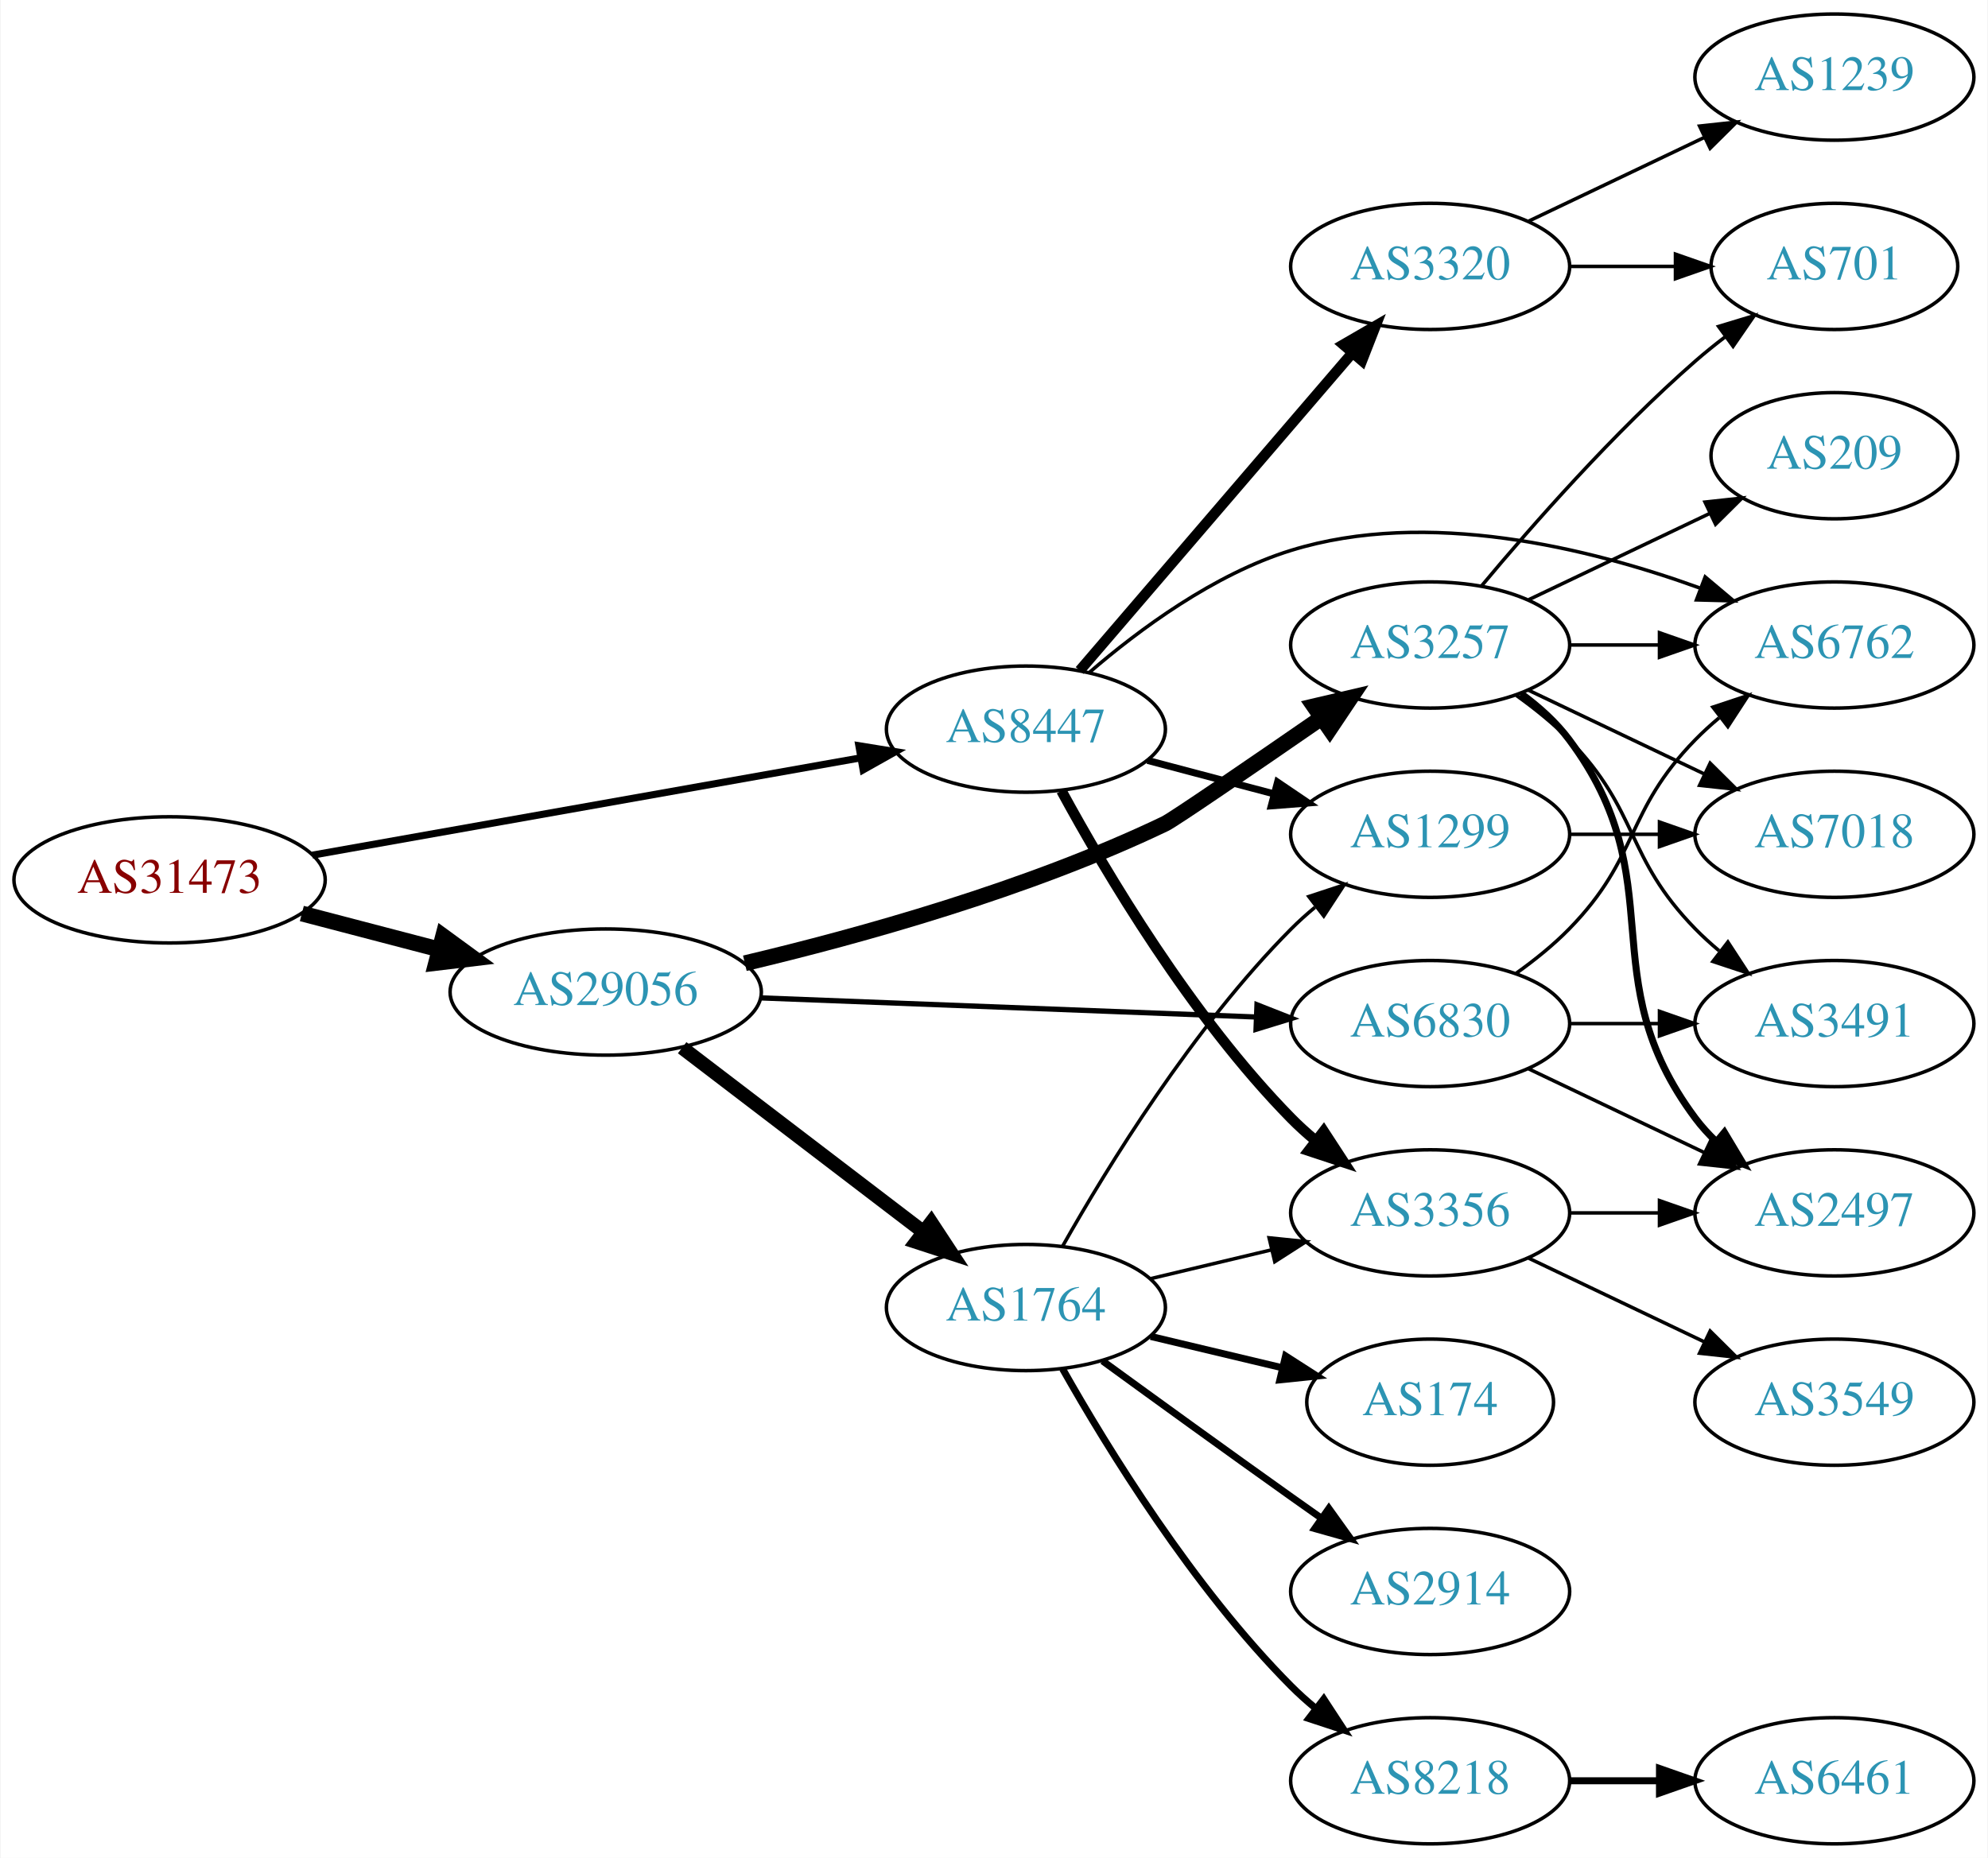
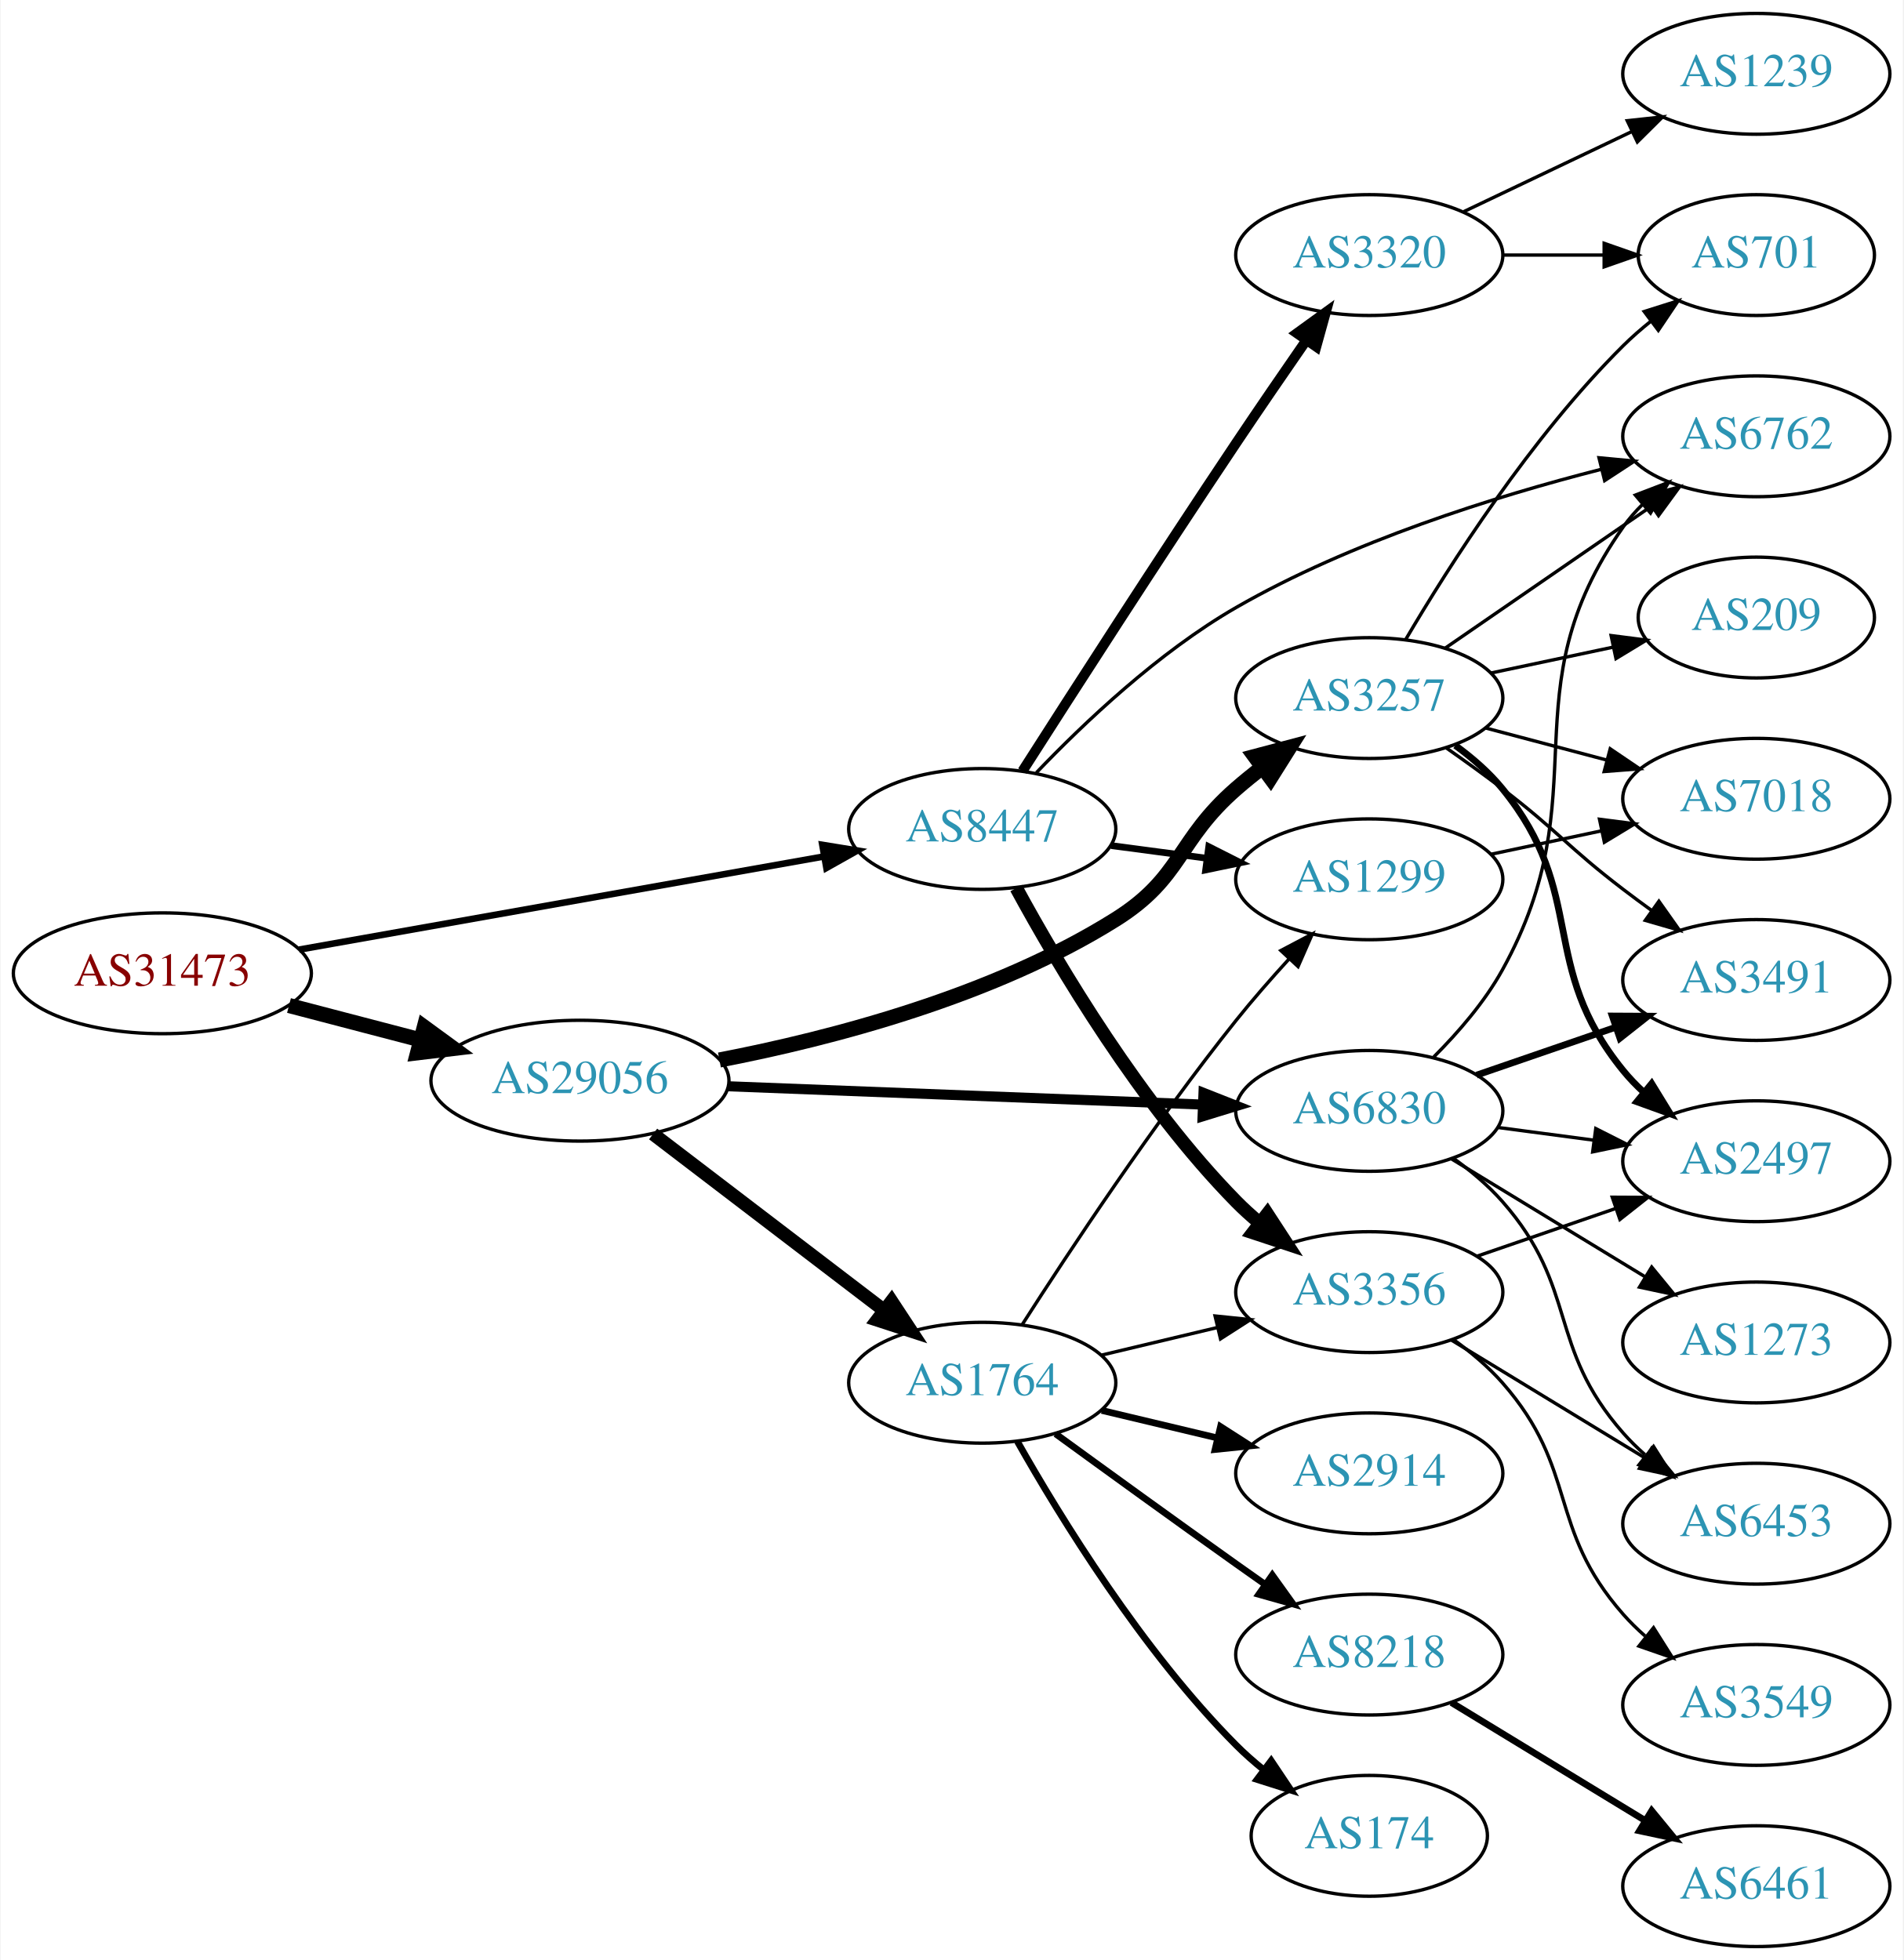
- <svg xmlns="http://www.w3.org/2000/svg" xmlns:xlink="http://www.w3.org/1999/xlink" width="567pt" height="530pt" viewBox="0.00 0.00 566.66 530.00">
-   <g id="graph0" class="graph" transform="scale(1 1) rotate(0) translate(4 526)">
-     <polygon fill="white" stroke="none" points="-4,4 -4,-526 562.663,-526 562.663,4 -4,4" />
+ <svg xmlns="http://www.w3.org/2000/svg" xmlns:xlink="http://www.w3.org/1999/xlink" width="567pt" height="584pt" viewBox="0.00 0.00 566.66 584.00">
+   <g id="graph0" class="graph" transform="scale(1 1) rotate(0) translate(4 580)">
+     <polygon fill="white" stroke="none" points="-4,4 -4,-580 562.663,-580 562.663,4 -4,4" />
    <g id="node1" class="node">
      <g id="a_node1">
        <a xlink:href="/asn/31473" xlink:title="AS31473 ~ BearingPoint Technology GmbH [AT]">
-           <ellipse fill="#ffffff" stroke="black" cx="44.196" cy="-275" rx="44.393" ry="18" />
-           <text text-anchor="middle" x="44.196" y="-271.3" font-family="Times,serif" font-size="14.00" fill="#880000">AS31473</text>
+           <ellipse fill="#ffffff" stroke="black" cx="44.196" cy="-290" rx="44.393" ry="18" />
+           <text text-anchor="middle" x="44.196" y="-286.3" font-family="Times,serif" font-size="14.00" fill="#880000">AS31473</text>
        </a>
      </g>
    </g>
    <g id="node2" class="node">
      <g id="a_node2">
        <a xlink:href="/asn/8447" xlink:title="AS8447 ~ A1 Telekom Austria AG [AT]">
-           <ellipse fill="#ffffff" stroke="black" cx="288.431" cy="-318" rx="39.794" ry="18" />
-           <text text-anchor="middle" x="288.431" y="-314.3" font-family="Times,serif" font-size="14.00" fill="#2c94b3">AS8447</text>
+           <ellipse fill="#ffffff" stroke="black" cx="288.431" cy="-333" rx="39.794" ry="18" />
+           <text text-anchor="middle" x="288.431" y="-329.3" font-family="Times,serif" font-size="14.00" fill="#2c94b3">AS8447</text>
        </a>
      </g>
    </g>
    <g id="edge1" class="edge">
-       <path fill="none" stroke="black" stroke-width="2.025" d="M84.925,-282.052C127.851,-289.672 196.162,-301.798 241.397,-309.828" />
-       <polygon fill="black" stroke="black" stroke-width="2.025" points="240.786,-313.274 251.244,-311.576 242.009,-306.382 240.786,-313.274" />
+       <path fill="none" stroke="black" stroke-width="1.957" d="M84.925,-297.052C127.851,-304.672 196.162,-316.798 241.397,-324.828" />
+       <polygon fill="black" stroke="black" stroke-width="1.957" points="240.786,-328.274 251.244,-326.576 242.009,-321.382 240.786,-328.274" />
    </g>
    <g id="node3" class="node">
      <g id="a_node3">
        <a xlink:href="/asn/29056" xlink:title="AS29056 ~ Citycom Telekommunikation GmbH [AT]">
-           <ellipse fill="#ffffff" stroke="black" cx="168.588" cy="-243" rx="44.393" ry="18" />
-           <text text-anchor="middle" x="168.588" y="-239.3" font-family="Times,serif" font-size="14.00" fill="#2c94b3">AS29056</text>
+           <ellipse fill="#ffffff" stroke="black" cx="168.588" cy="-258" rx="44.393" ry="18" />
+           <text text-anchor="middle" x="168.588" y="-254.3" font-family="Times,serif" font-size="14.00" fill="#2c94b3">AS29056</text>
        </a>
      </g>
    </g>
    <g id="edge2" class="edge">
-       <path fill="none" stroke="black" stroke-width="4.5" d="M81.918,-265.399C94.262,-262.171 108.197,-258.528 121.186,-255.132" />
-       <polygon fill="black" stroke="black" stroke-width="4.5" points="122.214,-258.933 130.892,-252.594 120.222,-251.314 122.214,-258.933" />
+       <path fill="none" stroke="black" stroke-width="4.5" d="M81.918,-280.399C94.262,-277.171 108.197,-273.528 121.186,-270.132" />
+       <polygon fill="black" stroke="black" stroke-width="4.5" points="122.214,-273.933 130.892,-267.594 120.222,-266.314 122.214,-273.933" />
    </g>
    <g id="node4" class="node">
      <g id="a_node4">
-         <a xlink:href="/asn/3356" xlink:title="AS3356 ~ Level 3 Parent, LLC [US]">
-           <ellipse fill="#ffffff" stroke="black" cx="403.724" cy="-180" rx="39.794" ry="18" />
-           <text text-anchor="middle" x="403.724" y="-176.3" font-family="Times,serif" font-size="14.00" fill="#2c94b3">AS3356</text>
+         <a xlink:href="/asn/6762" xlink:title="AS6762 ~ TELECOM ITALIA SPARKLE S.p.A. [IT]">
+           <ellipse fill="#ffffff" stroke="black" cx="519.017" cy="-450" rx="39.794" ry="18" />
+           <text text-anchor="middle" x="519.017" y="-446.3" font-family="Times,serif" font-size="14.00" fill="#2c94b3">AS6762</text>
        </a>
      </g>
    </g>
    <g id="edge3" class="edge">
-       <path fill="none" stroke="black" stroke-width="3" d="M298.567,-300.402C311.172,-277.217 335.597,-235.992 364.077,-207 366.174,-204.865 368.461,-202.789 370.84,-200.799" />
-       <polygon fill="black" stroke="black" stroke-width="3" points="373.357,-203.278 379.143,-194.403 369.085,-197.733 373.357,-203.278" />
+       <path fill="none" stroke="black" d="M304.541,-349.758C318.663,-364.532 340.985,-385.718 364.077,-399 398.211,-418.633 440.997,-432.036 472.792,-440.157" />
+       <polygon fill="black" stroke="black" points="472.156,-443.605 482.704,-442.609 473.837,-436.81 472.156,-443.605" />
    </g>
    <g id="node5" class="node">
      <g id="a_node5">
-         <a xlink:href="/asn/1299" xlink:title="AS1299 ~ Telia Carrier [EU]">
-           <ellipse fill="#ffffff" stroke="black" cx="403.724" cy="-288" rx="39.794" ry="18" />
-           <text text-anchor="middle" x="403.724" y="-284.3" font-family="Times,serif" font-size="14.00" fill="#2c94b3">AS1299</text>
+         <a xlink:href="/asn/3356" xlink:title="AS3356 ~ Level 3 Parent, LLC [US]">
+           <ellipse fill="#ffffff" stroke="black" cx="403.724" cy="-195" rx="39.794" ry="18" />
+           <text text-anchor="middle" x="403.724" y="-191.3" font-family="Times,serif" font-size="14.00" fill="#2c94b3">AS3356</text>
        </a>
      </g>
    </g>
    <g id="edge4" class="edge">
-       <path fill="none" stroke="black" stroke-width="2" d="M323.116,-309.08C334.428,-306.085 347.212,-302.7 359.171,-299.533" />
-       <polygon fill="black" stroke="black" stroke-width="2" points="360.202,-302.88 368.973,-296.937 358.41,-296.114 360.202,-302.88" />
+       <path fill="none" stroke="black" stroke-width="4" d="M298.567,-315.402C311.172,-292.217 335.597,-250.992 364.077,-222 366.174,-219.865 368.461,-217.789 370.84,-215.799" />
+       <polygon fill="black" stroke="black" stroke-width="4" points="373.357,-218.278 379.143,-209.403 369.085,-212.733 373.357,-218.278" />
    </g>
    <g id="node6" class="node">
      <g id="a_node6">
-         <a xlink:href="/asn/6762" xlink:title="AS6762 ~ TELECOM ITALIA SPARKLE S.p.A. [IT]">
-           <ellipse fill="#ffffff" stroke="black" cx="519.017" cy="-342" rx="39.794" ry="18" />
-           <text text-anchor="middle" x="519.017" y="-338.3" font-family="Times,serif" font-size="14.00" fill="#2c94b3">AS6762</text>
+         <a xlink:href="/asn/1299" xlink:title="AS1299 ~ Telia Carrier [EU]">
+           <ellipse fill="#ffffff" stroke="black" cx="403.724" cy="-318" rx="39.794" ry="18" />
+           <text text-anchor="middle" x="403.724" y="-314.3" font-family="Times,serif" font-size="14.00" fill="#2c94b3">AS1299</text>
        </a>
      </g>
    </g>
    <g id="edge5" class="edge">
-       <path fill="none" stroke="black" d="M306.516,-334.159C320.693,-346.384 342.033,-362.189 364.077,-369 402.909,-380.999 449.001,-369.713 480.563,-358.282" />
-       <polygon fill="black" stroke="black" points="482.166,-361.417 490.272,-354.595 479.681,-354.873 482.166,-361.417" />
+       <path fill="none" stroke="black" stroke-width="2" d="M326.841,-328.047C335.929,-326.844 345.766,-325.541 355.251,-324.285" />
+       <polygon fill="black" stroke="black" stroke-width="2" points="355.899,-327.73 365.353,-322.948 354.98,-320.791 355.899,-327.73" />
    </g>
    <g id="node7" class="node">
      <g id="a_node7">
        <a xlink:href="/asn/3320" xlink:title="AS3320 ~ DTAG [DE]">
-           <ellipse fill="#ffffff" stroke="black" cx="403.724" cy="-450" rx="39.794" ry="18" />
-           <text text-anchor="middle" x="403.724" y="-446.3" font-family="Times,serif" font-size="14.00" fill="#2c94b3">AS3320</text>
+           <ellipse fill="#ffffff" stroke="black" cx="403.724" cy="-504" rx="39.794" ry="18" />
+           <text text-anchor="middle" x="403.724" y="-500.3" font-family="Times,serif" font-size="14.00" fill="#2c94b3">AS3320</text>
        </a>
      </g>
    </g>
    <g id="edge6" class="edge">
-       <path fill="none" stroke="black" stroke-width="3" d="M303.779,-334.718C323.421,-357.603 358.825,-398.853 381.528,-425.304" />
-       <polygon fill="black" stroke="black" stroke-width="3" points="378.965,-427.692 388.134,-433.001 384.277,-423.133 378.965,-427.692" />
-     </g>
-     <g id="node13" class="node">
-       <g id="a_node13">
-         <a xlink:href="/asn/1764" xlink:title="AS1764 ~ NEXTLAYER-AS [AT]">
-           <ellipse fill="#ffffff" stroke="black" cx="288.431" cy="-153" rx="39.794" ry="18" />
-           <text text-anchor="middle" x="288.431" y="-149.3" font-family="Times,serif" font-size="14.00" fill="#2c94b3">AS1764</text>
-         </a>
-       </g>
-     </g>
-     <g id="edge12" class="edge">
-       <path fill="none" stroke="black" stroke-width="4" d="M190.385,-227.117C209.518,-212.505 238.049,-190.714 259.229,-174.538" />
-       <polygon fill="black" stroke="black" stroke-width="4" points="261.413,-177.275 267.236,-168.424 257.164,-171.712 261.413,-177.275" />
+       <path fill="none" stroke="black" stroke-width="3" d="M300.409,-350.245C314.833,-372.825 341.038,-413.583 364.077,-448 370.819,-458.071 378.364,-469.064 384.986,-478.622" />
+       <polygon fill="black" stroke="black" stroke-width="3" points="382.177,-480.714 390.758,-486.929 387.926,-476.72 382.177,-480.714" />
    </g>
    <g id="node14" class="node">
      <g id="a_node14">
        <a xlink:href="/asn/3257" xlink:title="AS3257 ~ GTT [DE]">
-           <ellipse fill="#ffffff" stroke="black" cx="403.724" cy="-342" rx="39.794" ry="18" />
-           <text text-anchor="middle" x="403.724" y="-338.3" font-family="Times,serif" font-size="14.00" fill="#2c94b3">AS3257</text>
+           <ellipse fill="#ffffff" stroke="black" cx="403.724" cy="-372" rx="39.794" ry="18" />
+           <text text-anchor="middle" x="403.724" y="-368.3" font-family="Times,serif" font-size="14.00" fill="#2c94b3">AS3257</text>
        </a>
      </g>
    </g>
    <g id="edge13" class="edge">
-       <path fill="none" stroke="black" stroke-width="4.5" d="M208.272,-251.213C241.138,-259.004 289.055,-272.307 328.077,-291 330.574,-292.196 353.001,-307.571 372.626,-321.129" />
-       <polygon fill="black" stroke="black" stroke-width="4.5" points="370.617,-324.526 381.081,-326.977 375.097,-318.05 370.617,-324.526" />
+       <path fill="none" stroke="black" stroke-width="4.5" d="M210.144,-264.161C243.722,-270.642 291.655,-283.179 328.077,-306 348.067,-318.525 346.306,-329.488 364.077,-345 366.544,-347.153 369.183,-349.292 371.881,-351.369" />
+       <polygon fill="black" stroke="black" stroke-width="4.5" points="369.647,-354.614 380.036,-357.367 374.313,-348.27 369.647,-354.614" />
    </g>
    <g id="node15" class="node">
      <g id="a_node15">
+         <a xlink:href="/asn/1764" xlink:title="AS1764 ~ NEXTLAYER-AS [AT]">
+           <ellipse fill="#ffffff" stroke="black" cx="288.431" cy="-168" rx="39.794" ry="18" />
+           <text text-anchor="middle" x="288.431" y="-164.3" font-family="Times,serif" font-size="14.00" fill="#2c94b3">AS1764</text>
+         </a>
+       </g>
+     </g>
+     <g id="edge14" class="edge">
+       <path fill="none" stroke="black" stroke-width="4" d="M190.385,-242.117C209.518,-227.505 238.049,-205.714 259.229,-189.538" />
+       <polygon fill="black" stroke="black" stroke-width="4" points="261.413,-192.275 267.236,-183.424 257.164,-186.712 261.413,-192.275" />
+     </g>
+     <g id="node16" class="node">
+       <g id="a_node16">
        <a xlink:href="/asn/6830" xlink:title="AS6830 ~ LGI-UPC [AT]">
-           <ellipse fill="#ffffff" stroke="black" cx="403.724" cy="-234" rx="39.794" ry="18" />
-           <text text-anchor="middle" x="403.724" y="-230.3" font-family="Times,serif" font-size="14.00" fill="#2c94b3">AS6830</text>
-         </a>
-       </g>
-     </g>
-     <g id="edge14" class="edge">
-       <path fill="none" stroke="black" stroke-width="1.5" d="M212.621,-241.339C252.646,-239.794 312.223,-237.494 353.985,-235.882" />
-       <polygon fill="black" stroke="black" stroke-width="1.5" points="354.339,-239.371 364.197,-235.487 354.069,-232.376 354.339,-239.371" />
-     </g>
-     <g id="node8" class="node">
-       <g id="a_node8">
+           <ellipse fill="#ffffff" stroke="black" cx="403.724" cy="-249" rx="39.794" ry="18" />
+           <text text-anchor="middle" x="403.724" y="-245.3" font-family="Times,serif" font-size="14.00" fill="#2c94b3">AS6830</text>
+         </a>
+       </g>
+     </g>
+     <g id="edge15" class="edge">
+       <path fill="none" stroke="black" stroke-width="3" d="M212.621,-256.339C252.646,-254.794 312.223,-252.494 353.985,-250.882" />
+       <polygon fill="black" stroke="black" stroke-width="3" points="354.339,-254.371 364.197,-250.487 354.069,-247.376 354.339,-254.371" />
+     </g>
+     <g id="node11" class="node">
+       <g id="a_node11">
        <a xlink:href="/asn/2497" xlink:title="AS2497 ~ Internet Initiative Japan Inc. [JP]">
-           <ellipse fill="#ffffff" stroke="black" cx="519.017" cy="-180" rx="39.794" ry="18" />
-           <text text-anchor="middle" x="519.017" y="-176.3" font-family="Times,serif" font-size="14.00" fill="#2c94b3">AS2497</text>
-         </a>
-       </g>
-     </g>
-     <g id="edge7" class="edge">
-       <path fill="none" stroke="black" d="M443.396,-180C451.599,-180 460.363,-180 468.895,-180" />
-       <polygon fill="black" stroke="black" points="469.134,-183.5 479.134,-180 469.134,-176.5 469.134,-183.5" />
-     </g>
-     <g id="node9" class="node">
-       <g id="a_node9">
+           <ellipse fill="#ffffff" stroke="black" cx="519.017" cy="-234" rx="39.794" ry="18" />
+           <text text-anchor="middle" x="519.017" y="-230.3" font-family="Times,serif" font-size="14.00" fill="#2c94b3">AS2497</text>
+         </a>
+       </g>
+     </g>
+     <g id="edge10" class="edge">
+       <path fill="none" stroke="black" d="M435.682,-205.657C448.44,-210.049 463.403,-215.2 477.05,-219.897" />
+       <polygon fill="black" stroke="black" points="476.108,-223.275 486.703,-223.22 478.387,-216.656 476.108,-223.275" />
+     </g>
+     <g id="node12" class="node">
+       <g id="a_node12">
        <a xlink:href="/asn/3549" xlink:title="AS3549 ~ Level 3 Parent, LLC [US]">
+           <ellipse fill="#ffffff" stroke="black" cx="519.017" cy="-72" rx="39.794" ry="18" />
+           <text text-anchor="middle" x="519.017" y="-68.3" font-family="Times,serif" font-size="14.00" fill="#2c94b3">AS3549</text>
+         </a>
+       </g>
+     </g>
+     <g id="edge11" class="edge">
+       <path fill="none" stroke="black" d="M428.681,-180.948C433.922,-177.175 439.156,-172.796 443.37,-168 466.202,-142.017 456.538,-124.983 479.37,-99 481.346,-96.752 483.545,-94.595 485.864,-92.55" />
+       <polygon fill="black" stroke="black" points="488.398,-95.008 494.059,-86.052 484.049,-89.523 488.398,-95.008" />
+     </g>
+     <g id="node13" class="node">
+       <g id="a_node13">
+         <a xlink:href="/asn/6453" xlink:title="AS6453 ~ TATA COMMUNICATIONS (AMERICA) INC [US]">
          <ellipse fill="#ffffff" stroke="black" cx="519.017" cy="-126" rx="39.794" ry="18" />
-           <text text-anchor="middle" x="519.017" y="-122.3" font-family="Times,serif" font-size="14.00" fill="#2c94b3">AS3549</text>
-         </a>
-       </g>
-     </g>
-     <g id="edge8" class="edge">
-       <path fill="none" stroke="black" d="M431.86,-167.066C446.854,-159.919 465.675,-150.948 481.898,-143.215" />
-       <polygon fill="black" stroke="black" points="483.581,-146.291 491.102,-138.829 480.569,-139.972 483.581,-146.291" />
+           <text text-anchor="middle" x="519.017" y="-122.3" font-family="Times,serif" font-size="14.00" fill="#2c94b3">AS6453</text>
+         </a>
+       </g>
+     </g>
+     <g id="edge12" class="edge">
+       <path fill="none" stroke="black" d="M428.198,-180.703C444.908,-170.526 467.563,-156.728 485.94,-145.536" />
+       <polygon fill="black" stroke="black" points="487.852,-148.469 494.572,-140.279 484.211,-142.491 487.852,-148.469" />
    </g>
    <g id="node10" class="node">
      <g id="a_node10">
        <a xlink:href="/asn/7018" xlink:title="AS7018 ~ AT&amp;T Services, Inc. [US]">
-           <ellipse fill="#ffffff" stroke="black" cx="519.017" cy="-288" rx="39.794" ry="18" />
-           <text text-anchor="middle" x="519.017" y="-284.3" font-family="Times,serif" font-size="14.00" fill="#2c94b3">AS7018</text>
+           <ellipse fill="#ffffff" stroke="black" cx="519.017" cy="-342" rx="39.794" ry="18" />
+           <text text-anchor="middle" x="519.017" y="-338.3" font-family="Times,serif" font-size="14.00" fill="#2c94b3">AS7018</text>
        </a>
      </g>
    </g>
    <g id="edge9" class="edge">
-       <path fill="none" stroke="black" d="M443.396,-288C451.599,-288 460.363,-288 468.895,-288" />
-       <polygon fill="black" stroke="black" points="469.134,-291.5 479.134,-288 469.134,-284.5 469.134,-291.5" />
-     </g>
-     <g id="node11" class="node">
-       <g id="a_node11">
+       <path fill="none" stroke="black" d="M439.949,-325.462C450.393,-327.675 461.976,-330.128 472.953,-332.454" />
+       <polygon fill="black" stroke="black" points="472.305,-335.894 482.813,-334.542 473.755,-329.046 472.305,-335.894" />
+     </g>
+     <g id="node8" class="node">
+       <g id="a_node8">
        <a xlink:href="/asn/1239" xlink:title="AS1239 ~ Sprint [US]">
-           <ellipse fill="#ffffff" stroke="black" cx="519.017" cy="-504" rx="39.794" ry="18" />
-           <text text-anchor="middle" x="519.017" y="-500.3" font-family="Times,serif" font-size="14.00" fill="#2c94b3">AS1239</text>
-         </a>
-       </g>
-     </g>
-     <g id="edge10" class="edge">
-       <path fill="none" stroke="black" d="M431.86,-462.934C446.854,-470.081 465.675,-479.052 481.898,-486.785" />
-       <polygon fill="black" stroke="black" points="480.569,-490.028 491.102,-491.171 483.581,-483.709 480.569,-490.028" />
-     </g>
-     <g id="node12" class="node">
-       <g id="a_node12">
+           <ellipse fill="#ffffff" stroke="black" cx="519.017" cy="-558" rx="39.794" ry="18" />
+           <text text-anchor="middle" x="519.017" y="-554.3" font-family="Times,serif" font-size="14.00" fill="#2c94b3">AS1239</text>
+         </a>
+       </g>
+     </g>
+     <g id="edge7" class="edge">
+       <path fill="none" stroke="black" d="M431.86,-516.934C446.854,-524.081 465.675,-533.052 481.898,-540.785" />
+       <polygon fill="black" stroke="black" points="480.569,-544.028 491.102,-545.171 483.581,-537.709 480.569,-544.028" />
+     </g>
+     <g id="node9" class="node">
+       <g id="a_node9">
        <a xlink:href="/asn/701" xlink:title="AS701 ~ UUNET [US]">
-           <ellipse fill="#ffffff" stroke="black" cx="519.017" cy="-450" rx="35.194" ry="18" />
-           <text text-anchor="middle" x="519.017" y="-446.3" font-family="Times,serif" font-size="14.00" fill="#2c94b3">AS701</text>
-         </a>
-       </g>
-     </g>
-     <g id="edge11" class="edge">
-       <path fill="none" stroke="black" d="M443.396,-450C453.101,-450 463.592,-450 473.555,-450" />
-       <polygon fill="black" stroke="black" points="473.691,-453.5 483.691,-450 473.691,-446.5 473.691,-453.5" />
+           <ellipse fill="#ffffff" stroke="black" cx="519.017" cy="-504" rx="35.194" ry="18" />
+           <text text-anchor="middle" x="519.017" y="-500.3" font-family="Times,serif" font-size="14.00" fill="#2c94b3">AS701</text>
+         </a>
+       </g>
+     </g>
+     <g id="edge8" class="edge">
+       <path fill="none" stroke="black" d="M443.396,-504C453.101,-504 463.592,-504 473.555,-504" />
+       <polygon fill="black" stroke="black" points="473.691,-507.5 483.691,-504 473.691,-500.5 473.691,-507.5" />
+     </g>
+     <g id="edge20" class="edge">
+       <path fill="none" stroke="black" d="M426.3,-386.855C443.67,-398.814 468.294,-415.767 487.655,-429.096" />
+       <polygon fill="black" stroke="black" points="485.914,-432.147 496.135,-434.935 489.883,-426.381 485.914,-432.147" />
+     </g>
+     <g id="edge19" class="edge">
+       <path fill="none" stroke="black" d="M414.512,-389.362C427.466,-411.38 451.898,-449.752 479.37,-477 481.887,-479.496 484.659,-481.921 487.527,-484.226" />
+       <polygon fill="black" stroke="black" points="485.63,-487.179 495.733,-490.37 489.825,-481.575 485.63,-487.179" />
    </g>
    <g id="edge18" class="edge">
-       <path fill="none" stroke="black" d="M324.038,-161.248C334.909,-163.838 347.064,-166.735 358.506,-169.462" />
-       <polygon fill="black" stroke="black" points="357.789,-172.889 368.328,-171.803 359.412,-166.08 357.789,-172.889" />
-     </g>
-     <g id="edge19" class="edge">
-       <path fill="none" stroke="black" d="M298.891,-170.49C311.672,-193.096 336.105,-232.886 364.077,-261 366.188,-263.121 368.484,-265.188 370.87,-267.171" />
-       <polygon fill="black" stroke="black" points="369.122,-270.242 379.185,-273.556 373.385,-264.69 369.122,-270.242" />
-     </g>
-     <g id="node16" class="node">
-       <g id="a_node16">
-         <a xlink:href="/asn/2914" xlink:title="AS2914 ~ NTT America, Inc. [US]">
-           <ellipse fill="#ffffff" stroke="black" cx="403.724" cy="-72" rx="39.794" ry="18" />
-           <text text-anchor="middle" x="403.724" y="-68.3" font-family="Times,serif" font-size="14.00" fill="#2c94b3">AS2914</text>
-         </a>
-       </g>
-     </g>
-     <g id="edge15" class="edge">
-       <path fill="none" stroke="black" stroke-width="2" d="M310.279,-137.778C325.213,-126.909 345.827,-111.975 364.077,-99 366.898,-96.995 369.841,-94.915 372.789,-92.841" />
-       <polygon fill="black" stroke="black" stroke-width="2" points="374.835,-95.681 381.013,-87.074 370.816,-89.95 374.835,-95.681" />
+       <path fill="none" stroke="black" d="M438.409,-363.08C449.721,-360.085 462.505,-356.7 474.464,-353.533" />
+       <polygon fill="black" stroke="black" points="475.495,-356.88 484.266,-350.937 473.703,-350.114 475.495,-356.88" />
+     </g>
+     <g id="edge16" class="edge">
+       <path fill="none" stroke="black" stroke-width="2" d="M429.352,-357.883C434.444,-354.165 439.445,-349.825 443.37,-345 469.003,-313.492 453.738,-292.508 479.37,-261 481.21,-258.738 483.287,-256.583 485.498,-254.549" />
+       <polygon fill="black" stroke="black" stroke-width="2" points="487.848,-257.148 493.388,-248.117 483.426,-251.722 487.848,-257.148" />
    </g>
    <g id="node17" class="node">
      <g id="a_node17">
-         <a xlink:href="/asn/174" xlink:title="AS174 ~ Cogent Communications [US]">
-           <ellipse fill="#ffffff" stroke="black" cx="403.724" cy="-126" rx="35.194" ry="18" />
-           <text text-anchor="middle" x="403.724" y="-122.3" font-family="Times,serif" font-size="14.00" fill="#2c94b3">AS174</text>
-         </a>
-       </g>
-     </g>
-     <g id="edge16" class="edge">
-       <path fill="none" stroke="black" stroke-width="2" d="M324.038,-144.752C335.833,-141.942 349.137,-138.771 361.405,-135.847" />
-       <polygon fill="black" stroke="black" stroke-width="2" points="362.494,-139.186 371.41,-133.463 360.871,-132.376 362.494,-139.186" />
+         <a xlink:href="/asn/3491" xlink:title="AS3491 ~ PCCW Global, Inc. [US]">
+           <ellipse fill="#ffffff" stroke="black" cx="519.017" cy="-288" rx="39.794" ry="18" />
+           <text text-anchor="middle" x="519.017" y="-284.3" font-family="Times,serif" font-size="14.00" fill="#2c94b3">AS3491</text>
+         </a>
+       </g>
+     </g>
+     <g id="edge17" class="edge">
+       <path fill="none" stroke="black" d="M426.623,-357.182C432.155,-353.308 438.037,-349.074 443.37,-345 459.922,-332.358 462.819,-327.642 479.37,-315 482.12,-312.899 485.016,-310.756 487.935,-308.642" />
+       <polygon fill="black" stroke="black" points="490,-311.468 496.117,-302.818 485.941,-305.765 490,-311.468" />
    </g>
    <g id="node18" class="node">
      <g id="a_node18">
-         <a xlink:href="/asn/8218" xlink:title="AS8218 ~ legacy Neotelecoms [FR]">
-           <ellipse fill="#ffffff" stroke="black" cx="403.724" cy="-18" rx="39.794" ry="18" />
-           <text text-anchor="middle" x="403.724" y="-14.3" font-family="Times,serif" font-size="14.00" fill="#2c94b3">AS8218</text>
-         </a>
-       </g>
-     </g>
-     <g id="edge17" class="edge">
-       <path fill="none" stroke="black" stroke-width="2" d="M298.891,-135.51C311.672,-112.904 336.105,-73.114 364.077,-45 366.188,-42.879 368.484,-40.812 370.87,-38.829" />
-       <polygon fill="black" stroke="black" stroke-width="2" points="373.385,-41.31 379.185,-32.444 369.122,-35.758 373.385,-41.31" />
-     </g>
-     <g id="edge24" class="edge">
-       <path fill="none" stroke="black" d="M443.396,-342C451.599,-342 460.363,-342 468.895,-342" />
-       <polygon fill="black" stroke="black" points="469.134,-345.5 479.134,-342 469.134,-338.5 469.134,-345.5" />
-     </g>
-     <g id="edge20" class="edge">
-       <path fill="none" stroke="black" stroke-width="2" d="M429.655,-328.118C434.731,-324.389 439.649,-319.984 443.37,-315 473.642,-274.458 449.099,-247.542 479.37,-207 481.115,-204.664 483.122,-202.455 485.285,-200.383" />
-       <polygon fill="black" stroke="black" stroke-width="2" points="487.645,-202.973 493.086,-193.882 483.163,-197.595 487.645,-202.973" />
-     </g>
-     <g id="edge25" class="edge">
-       <path fill="none" stroke="black" d="M431.86,-329.066C446.854,-321.919 465.675,-312.948 481.898,-305.215" />
-       <polygon fill="black" stroke="black" points="483.581,-308.291 491.102,-300.829 480.569,-301.972 483.581,-308.291" />
-     </g>
-     <g id="edge23" class="edge">
-       <path fill="none" stroke="black" d="M418.354,-358.817C432.636,-375.929 456.183,-402.745 479.37,-423 482.04,-425.332 484.913,-427.648 487.843,-429.886" />
-       <polygon fill="black" stroke="black" points="485.994,-432.87 496.134,-435.939 490.121,-427.216 485.994,-432.87" />
-     </g>
-     <g id="node19" class="node">
-       <g id="a_node19">
-         <a xlink:href="/asn/3491" xlink:title="AS3491 ~ PCCW Global, Inc. [US]">
-           <ellipse fill="#ffffff" stroke="black" cx="519.017" cy="-234" rx="39.794" ry="18" />
-           <text text-anchor="middle" x="519.017" y="-230.3" font-family="Times,serif" font-size="14.00" fill="#2c94b3">AS3491</text>
-         </a>
-       </g>
-     </g>
-     <g id="edge21" class="edge">
-       <path fill="none" stroke="black" d="M428.318,-327.611C433.574,-323.852 438.906,-319.563 443.37,-315 463.543,-294.383 459.198,-281.617 479.37,-261 481.463,-258.861 483.746,-256.782 486.123,-254.79" />
-       <polygon fill="black" stroke="black" points="488.641,-257.268 494.423,-248.389 484.367,-251.725 488.641,-257.268" />
-     </g>
-     <g id="node20" class="node">
-       <g id="a_node20">
        <a xlink:href="/asn/209" xlink:title="AS209 ~ CenturyLink Communications, LLC [US]">
          <ellipse fill="#ffffff" stroke="black" cx="519.017" cy="-396" rx="35.194" ry="18" />
          <text text-anchor="middle" x="519.017" y="-392.3" font-family="Times,serif" font-size="14.00" fill="#2c94b3">AS209</text>
        </a>
      </g>
    </g>
+     <g id="edge21" class="edge">
+       <path fill="none" stroke="black" d="M439.949,-379.462C451.52,-381.913 464.488,-384.66 476.482,-387.201" />
+       <polygon fill="black" stroke="black" points="475.766,-390.627 486.275,-389.276 477.217,-383.779 475.766,-390.627" />
+     </g>
+     <g id="edge25" class="edge">
+       <path fill="none" stroke="black" d="M324.038,-176.248C334.909,-178.838 347.064,-181.735 358.506,-184.462" />
+       <polygon fill="black" stroke="black" points="357.789,-187.889 368.328,-186.803 359.412,-181.08 357.789,-187.889" />
+     </g>
+     <g id="edge26" class="edge">
+       <path fill="none" stroke="black" d="M300.361,-185.362C314.318,-207.15 339.6,-245.377 364.077,-276 368.926,-282.066 374.428,-288.355 379.729,-294.161" />
+       <polygon fill="black" stroke="black" points="377.38,-296.774 386.753,-301.713 382.506,-292.007 377.38,-296.774" />
+     </g>
+     <g id="node19" class="node">
+       <g id="a_node19">
+         <a xlink:href="/asn/2914" xlink:title="AS2914 ~ NTT America, Inc. [US]">
+           <ellipse fill="#ffffff" stroke="black" cx="403.724" cy="-141" rx="39.794" ry="18" />
+           <text text-anchor="middle" x="403.724" y="-137.3" font-family="Times,serif" font-size="14.00" fill="#2c94b3">AS2914</text>
+         </a>
+       </g>
+     </g>
    <g id="edge22" class="edge">
-       <path fill="none" stroke="black" d="M431.86,-354.934C447.292,-362.29 466.778,-371.577 483.313,-379.459" />
-       <polygon fill="black" stroke="black" points="482.121,-382.768 492.654,-383.911 485.133,-376.449 482.121,-382.768" />
-     </g>
-     <g id="edge29" class="edge">
-       <path fill="none" stroke="black" d="M428.318,-248.389C433.574,-252.148 438.906,-256.437 443.37,-261 463.543,-281.617 459.198,-294.383 479.37,-315 481.463,-317.139 483.746,-319.218 486.123,-321.21" />
-       <polygon fill="black" stroke="black" points="484.367,-324.275 494.423,-327.611 488.641,-318.732 484.367,-324.275" />
-     </g>
-     <g id="edge28" class="edge">
-       <path fill="none" stroke="black" d="M431.86,-221.066C446.854,-213.919 465.675,-204.948 481.898,-197.215" />
-       <polygon fill="black" stroke="black" points="483.581,-200.291 491.102,-192.829 480.569,-193.972 483.581,-200.291" />
-     </g>
-     <g id="edge27" class="edge">
-       <path fill="none" stroke="black" d="M443.396,-234C451.599,-234 460.363,-234 468.895,-234" />
-       <polygon fill="black" stroke="black" points="469.134,-237.5 479.134,-234 469.134,-230.5 469.134,-237.5" />
+       <path fill="none" stroke="black" stroke-width="2" d="M324.038,-159.752C334.909,-157.162 347.064,-154.265 358.506,-151.538" />
+       <polygon fill="black" stroke="black" stroke-width="2" points="359.412,-154.92 368.328,-149.197 357.789,-148.111 359.412,-154.92" />
+     </g>
+     <g id="node20" class="node">
+       <g id="a_node20">
+         <a xlink:href="/asn/8218" xlink:title="AS8218 ~ legacy Neotelecoms [FR]">
+           <ellipse fill="#ffffff" stroke="black" cx="403.724" cy="-87" rx="39.794" ry="18" />
+           <text text-anchor="middle" x="403.724" y="-83.3" font-family="Times,serif" font-size="14.00" fill="#2c94b3">AS8218</text>
+         </a>
+       </g>
+     </g>
+     <g id="edge23" class="edge">
+       <path fill="none" stroke="black" stroke-width="2" d="M310.279,-152.778C325.213,-141.909 345.827,-126.975 364.077,-114 366.898,-111.995 369.841,-109.915 372.789,-107.841" />
+       <polygon fill="black" stroke="black" stroke-width="2" points="374.835,-110.681 381.013,-102.074 370.816,-104.95 374.835,-110.681" />
    </g>
    <g id="node21" class="node">
      <g id="a_node21">
+         <a xlink:href="/asn/174" xlink:title="AS174 ~ Cogent Communications [US]">
+           <ellipse fill="#ffffff" stroke="black" cx="403.724" cy="-33" rx="35.194" ry="18" />
+           <text text-anchor="middle" x="403.724" y="-29.3" font-family="Times,serif" font-size="14.00" fill="#2c94b3">AS174</text>
+         </a>
+       </g>
+     </g>
+     <g id="edge24" class="edge">
+       <path fill="none" stroke="black" stroke-width="2" d="M298.891,-150.51C311.672,-127.904 336.105,-88.114 364.077,-60 366.578,-57.487 369.338,-55.051 372.199,-52.739" />
+       <polygon fill="black" stroke="black" stroke-width="2" points="374.5,-55.389 380.396,-46.587 370.298,-49.79 374.5,-55.389" />
+     </g>
+     <g id="edge31" class="edge">
+       <path fill="none" stroke="black" d="M422.95,-265.093C430.219,-272.365 438.096,-281.461 443.37,-291 472.793,-344.217 444.354,-373.284 479.37,-423 481.049,-425.384 483.009,-427.627 485.14,-429.723" />
+       <polygon fill="black" stroke="black" points="482.983,-432.483 492.879,-436.269 487.504,-427.138 482.983,-432.483" />
+     </g>
+     <g id="edge30" class="edge">
+       <path fill="none" stroke="black" d="M442.134,-244.047C451.222,-242.844 461.059,-241.541 470.544,-240.285" />
+       <polygon fill="black" stroke="black" points="471.192,-243.73 480.646,-238.948 470.273,-236.791 471.192,-243.73" />
+     </g>
+     <g id="edge29" class="edge">
+       <path fill="none" stroke="black" d="M428.681,-234.948C433.922,-231.175 439.156,-226.796 443.37,-222 466.202,-196.017 456.538,-178.983 479.37,-153 481.346,-150.752 483.545,-148.595 485.864,-146.55" />
+       <polygon fill="black" stroke="black" points="488.398,-149.008 494.059,-140.052 484.049,-143.523 488.398,-149.008" />
+     </g>
+     <g id="edge28" class="edge">
+       <path fill="none" stroke="black" stroke-width="2" d="M435.682,-259.657C448.44,-264.049 463.403,-269.2 477.05,-273.897" />
+       <polygon fill="black" stroke="black" stroke-width="2" points="476.108,-277.275 486.703,-277.22 478.387,-270.656 476.108,-277.275" />
+     </g>
+     <g id="node23" class="node">
+       <g id="a_node23">
+         <a xlink:href="/asn/1273" xlink:title="AS1273 ~ Vodafone Group PLC [EU]">
+           <ellipse fill="#ffffff" stroke="black" cx="519.017" cy="-180" rx="39.794" ry="18" />
+           <text text-anchor="middle" x="519.017" y="-176.3" font-family="Times,serif" font-size="14.00" fill="#2c94b3">AS1273</text>
+         </a>
+       </g>
+     </g>
+     <g id="edge32" class="edge">
+       <path fill="none" stroke="black" d="M428.198,-234.703C444.908,-224.526 467.563,-210.728 485.94,-199.536" />
+       <polygon fill="black" stroke="black" points="487.852,-202.469 494.572,-194.279 484.211,-196.491 487.852,-202.469" />
+     </g>
+     <g id="node22" class="node">
+       <g id="a_node22">
        <a xlink:href="/asn/6461" xlink:title="AS6461 ~ Zayo Bandwidth [US]">
          <ellipse fill="#ffffff" stroke="black" cx="519.017" cy="-18" rx="39.794" ry="18" />
          <text text-anchor="middle" x="519.017" y="-14.3" font-family="Times,serif" font-size="14.00" fill="#2c94b3">AS6461</text>
        </a>
      </g>
    </g>
-     <g id="edge26" class="edge">
-       <path fill="none" stroke="black" stroke-width="2" d="M443.396,-18C451.599,-18 460.363,-18 468.895,-18" />
-       <polygon fill="black" stroke="black" stroke-width="2" points="469.134,-21.5 479.134,-18 469.134,-14.5 469.134,-21.5" />
+     <g id="edge27" class="edge">
+       <path fill="none" stroke="black" stroke-width="2" d="M428.198,-72.703C444.908,-62.526 467.563,-48.728 485.94,-37.536" />
+       <polygon fill="black" stroke="black" stroke-width="2" points="487.852,-40.469 494.572,-32.279 484.211,-34.491 487.852,-40.469" />
    </g>
  </g>
</svg>
